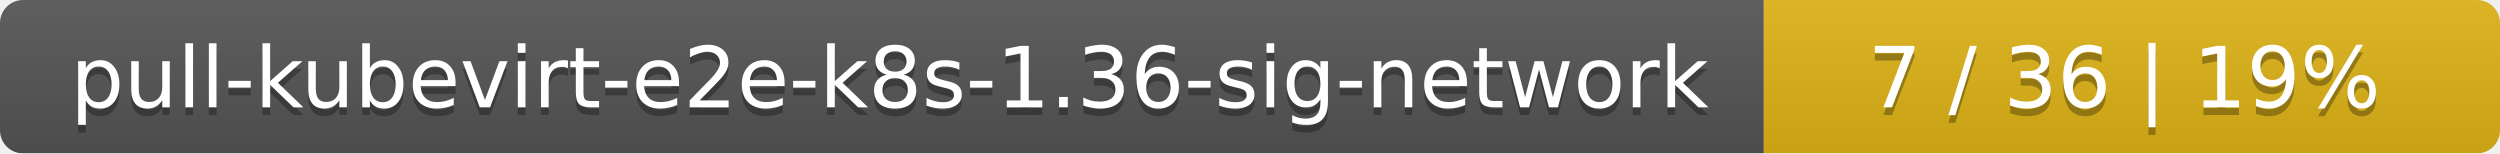
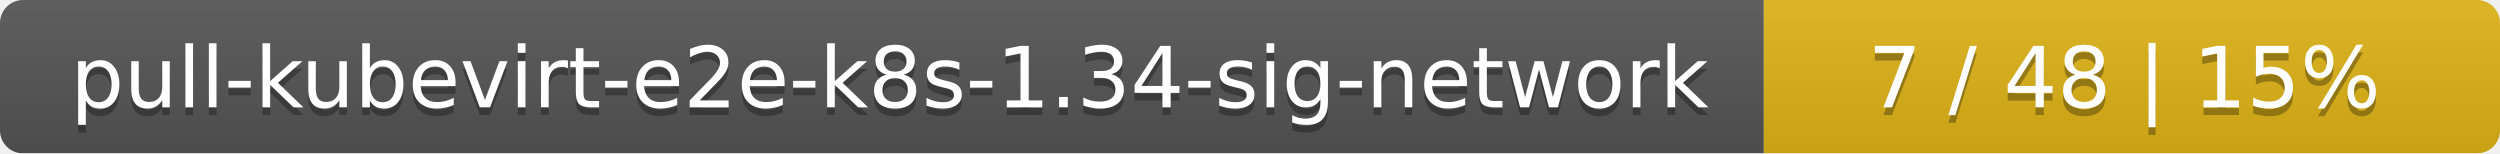
<svg xmlns="http://www.w3.org/2000/svg" width="326" height="20">
  <linearGradient id="smooth" x2="0" y2="100%">
    <stop offset="0" stop-color="#bbb" stop-opacity=".1" />
    <stop offset="1" stop-opacity=".1" />
  </linearGradient>
  <mask id="round">
    <rect width="326" height="20" rx="3" fill="#fff" />
  </mask>
  <g mask="url(#round)">
    <rect width="230" height="20" fill="#555" />
    <rect x="230" width="96" height="20" fill="#dfb317" />
    <rect width="326" height="20" fill="url(#smooth)" />
  </g>
  <g fill="#fff" text-anchor="middle" font-family="DejaVu Sans,Verdana,Geneva,sans-serif" font-size="11">
-     <text x="116" y="15" fill="#010101" fill-opacity=".3">pull-kubevirt-e2e-k8s-1.36-sig-network</text>
-     <text x="116" y="14">pull-kubevirt-e2e-k8s-1.36-sig-network</text>
-     <text x="277" y="15" fill="#010101" fill-opacity=".3">7 / 36    |    19%</text>
-     <text x="277" y="14">7 / 36    |    19%</text>
+     <text x="116" y="15" fill="#010101" fill-opacity=".3">pull-kubevirt-e2e-k8s-1.34-sig-network</text>
+     <text x="116" y="14">pull-kubevirt-e2e-k8s-1.34-sig-network</text>
+     <text x="277" y="15" fill="#010101" fill-opacity=".3">7 / 48    |    15%</text>
+     <text x="277" y="14">7 / 48    |    15%</text>
  </g>
</svg>
